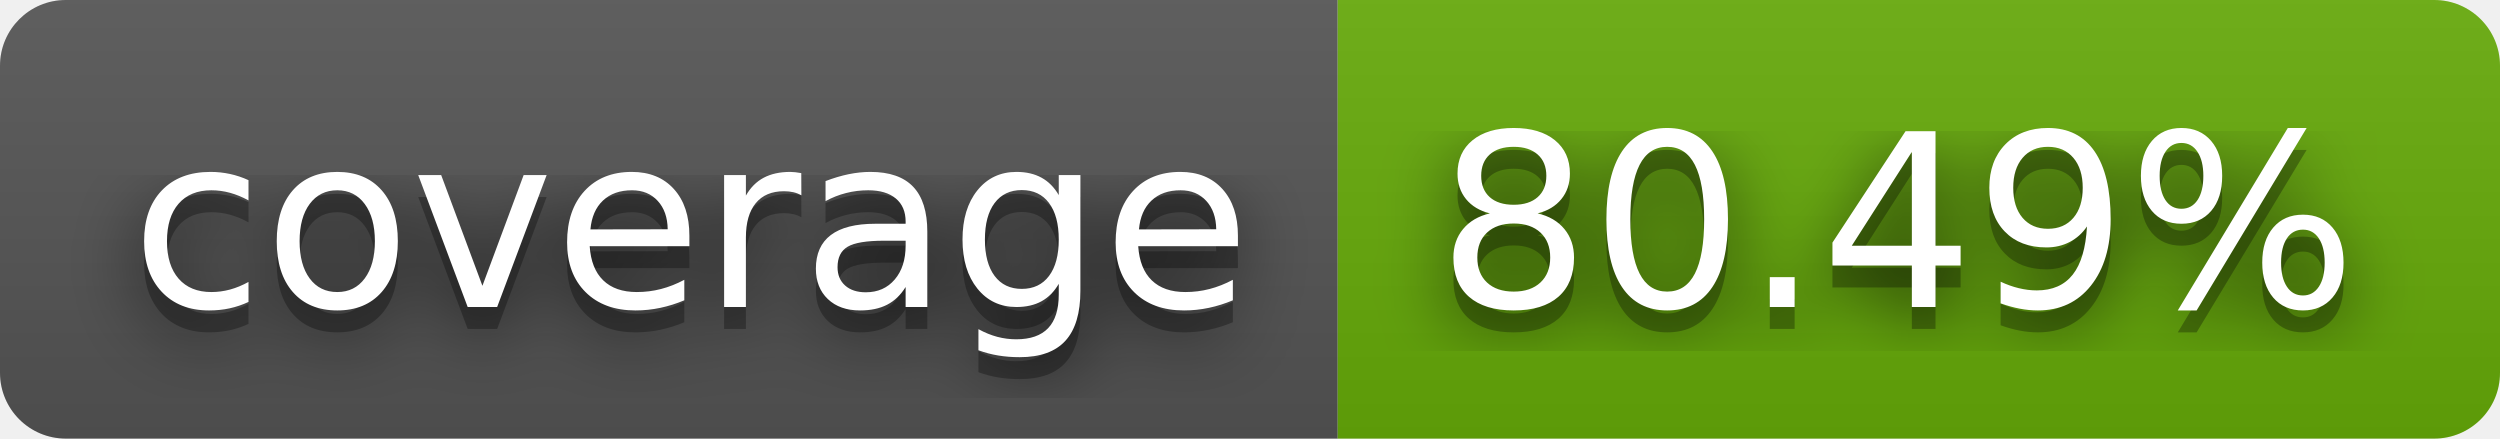
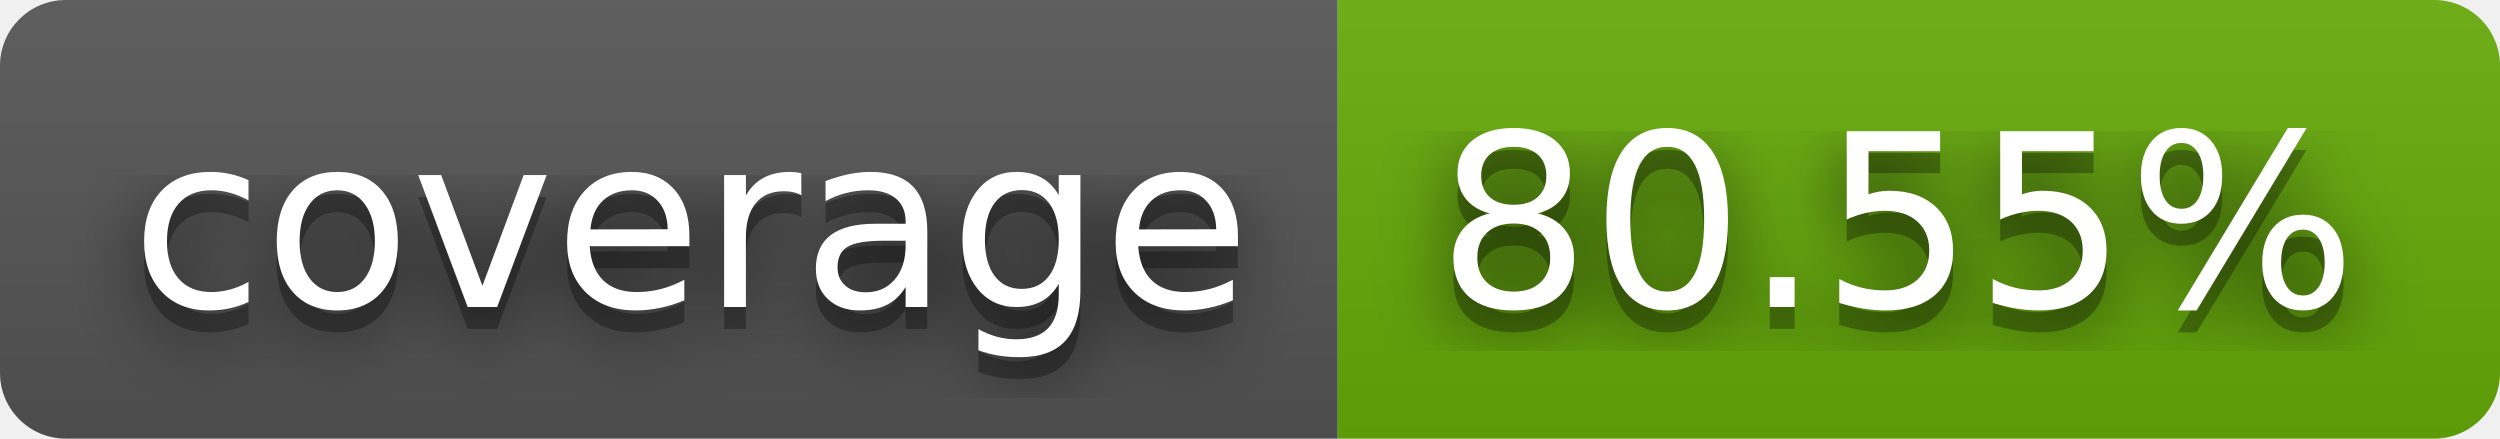
- <svg xmlns="http://www.w3.org/2000/svg" width="114" height="20" role="img" aria-label="coverage: 80.49%">
+ <svg xmlns="http://www.w3.org/2000/svg" width="114" height="20" role="img" aria-label="coverage: 80.55%">
  <filter id="blur">
    <feGaussianBlur stdDeviation="16" />
  </filter>
  <linearGradient id="s" x2="0" y2="100%">
    <stop offset="0" stop-color="#bbb" stop-opacity=".1" />
    <stop offset="1" stop-opacity=".1" />
  </linearGradient>
  <clipPath id="r">
    <rect width="114" height="20" rx="3" />
  </clipPath>
  <g clip-path="url(#r)">
    <rect width="61" height="20" fill="#555" />
    <rect x="61" width="53" height="20" fill="#67ac09" />
    <rect width="114" height="20" fill="url(#s)" />
  </g>
  <g fill="#fff" text-anchor="middle" font-family="Verdana,Geneva,DejaVu Sans,sans-serif" text-rendering="geometricPrecision" font-size="110">
    <g transform="scale(.1)">
      <g aria-hidden="true" fill="#010101">
        <text x="315" y="150" fill-opacity=".8" filter="url(#blur)" textLength="510">coverage</text>
        <text x="315" y="150" fill-opacity=".3" textLength="510">coverage</text>
      </g>
      <text x="315" y="140" textLength="510">coverage</text>
    </g>
    <g transform="scale(.1)">
      <g aria-hidden="true" fill="#010101">
-         <text x="865" y="150" fill-opacity=".8" filter="url(#blur)" textLength="430">80.49%</text>
-         <text x="865" y="150" fill-opacity=".3" textLength="430">80.49%</text>
+         <text x="865" y="150" fill-opacity=".8" filter="url(#blur)" textLength="430">80.55%</text>
+         <text x="865" y="150" fill-opacity=".3" textLength="430">80.55%</text>
      </g>
-       <text x="865" y="140" textLength="430">80.49%</text>
+       <text x="865" y="140" textLength="430">80.55%</text>
    </g>
  </g>
</svg>
